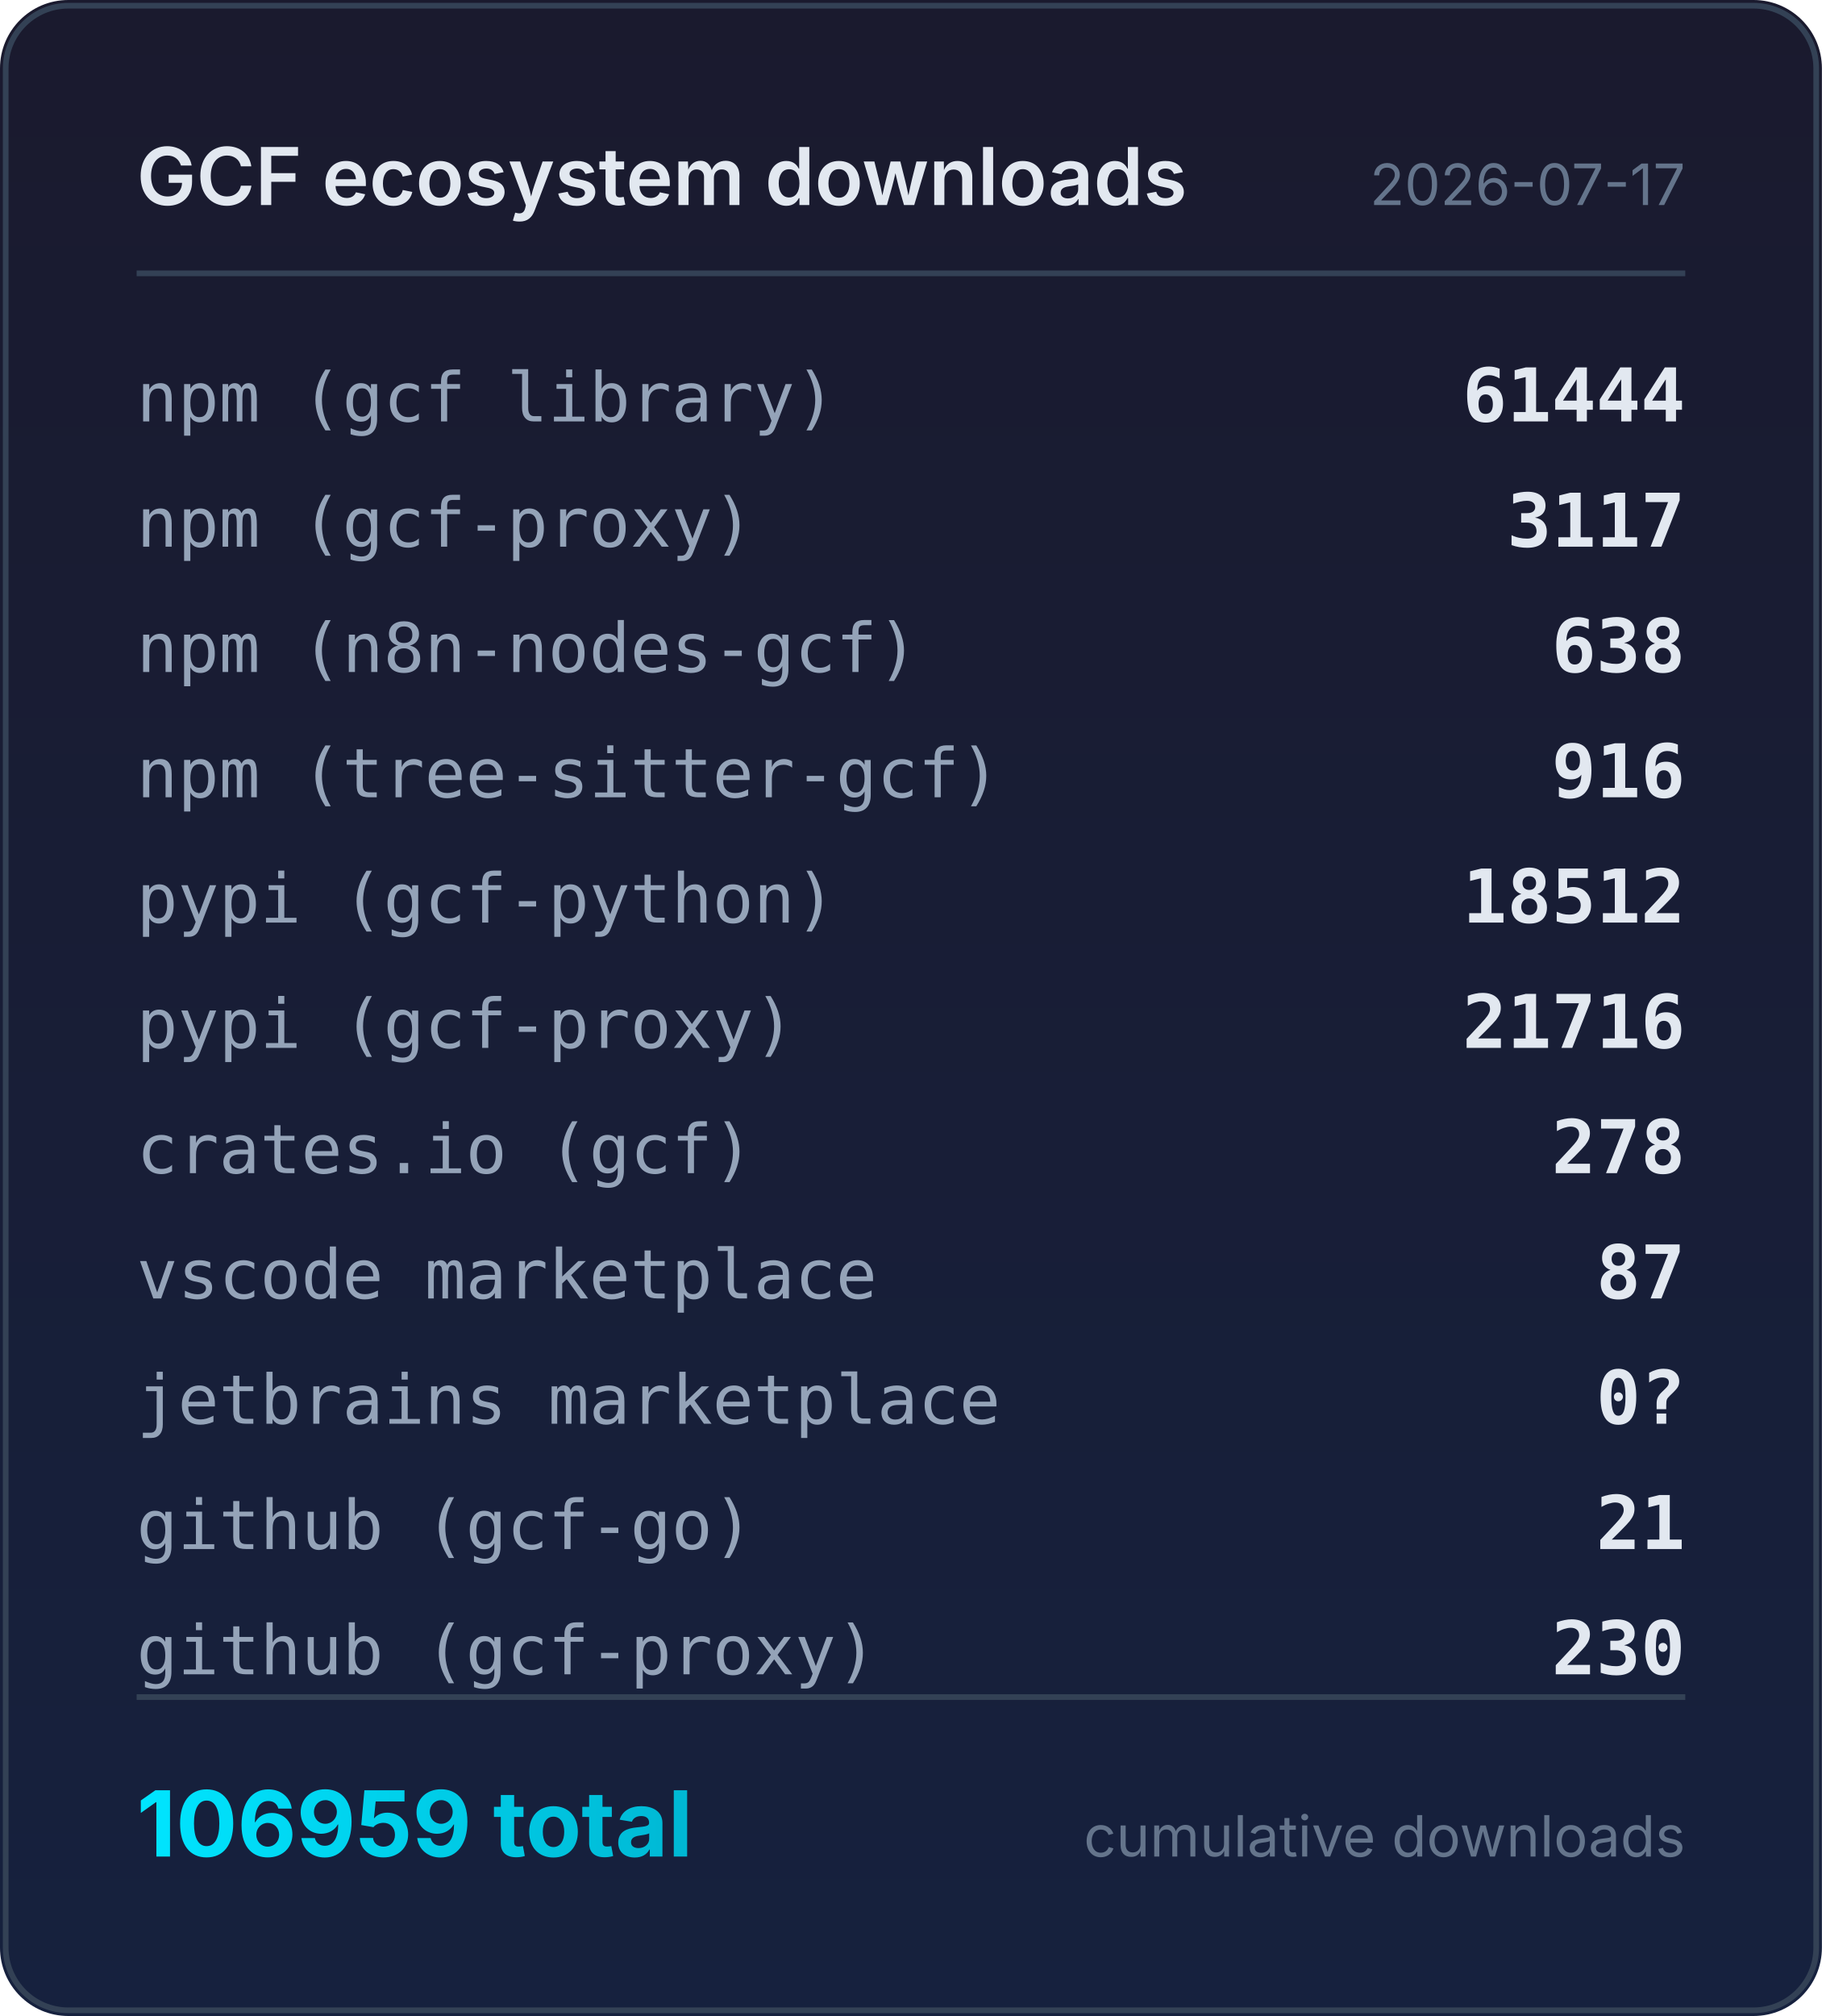
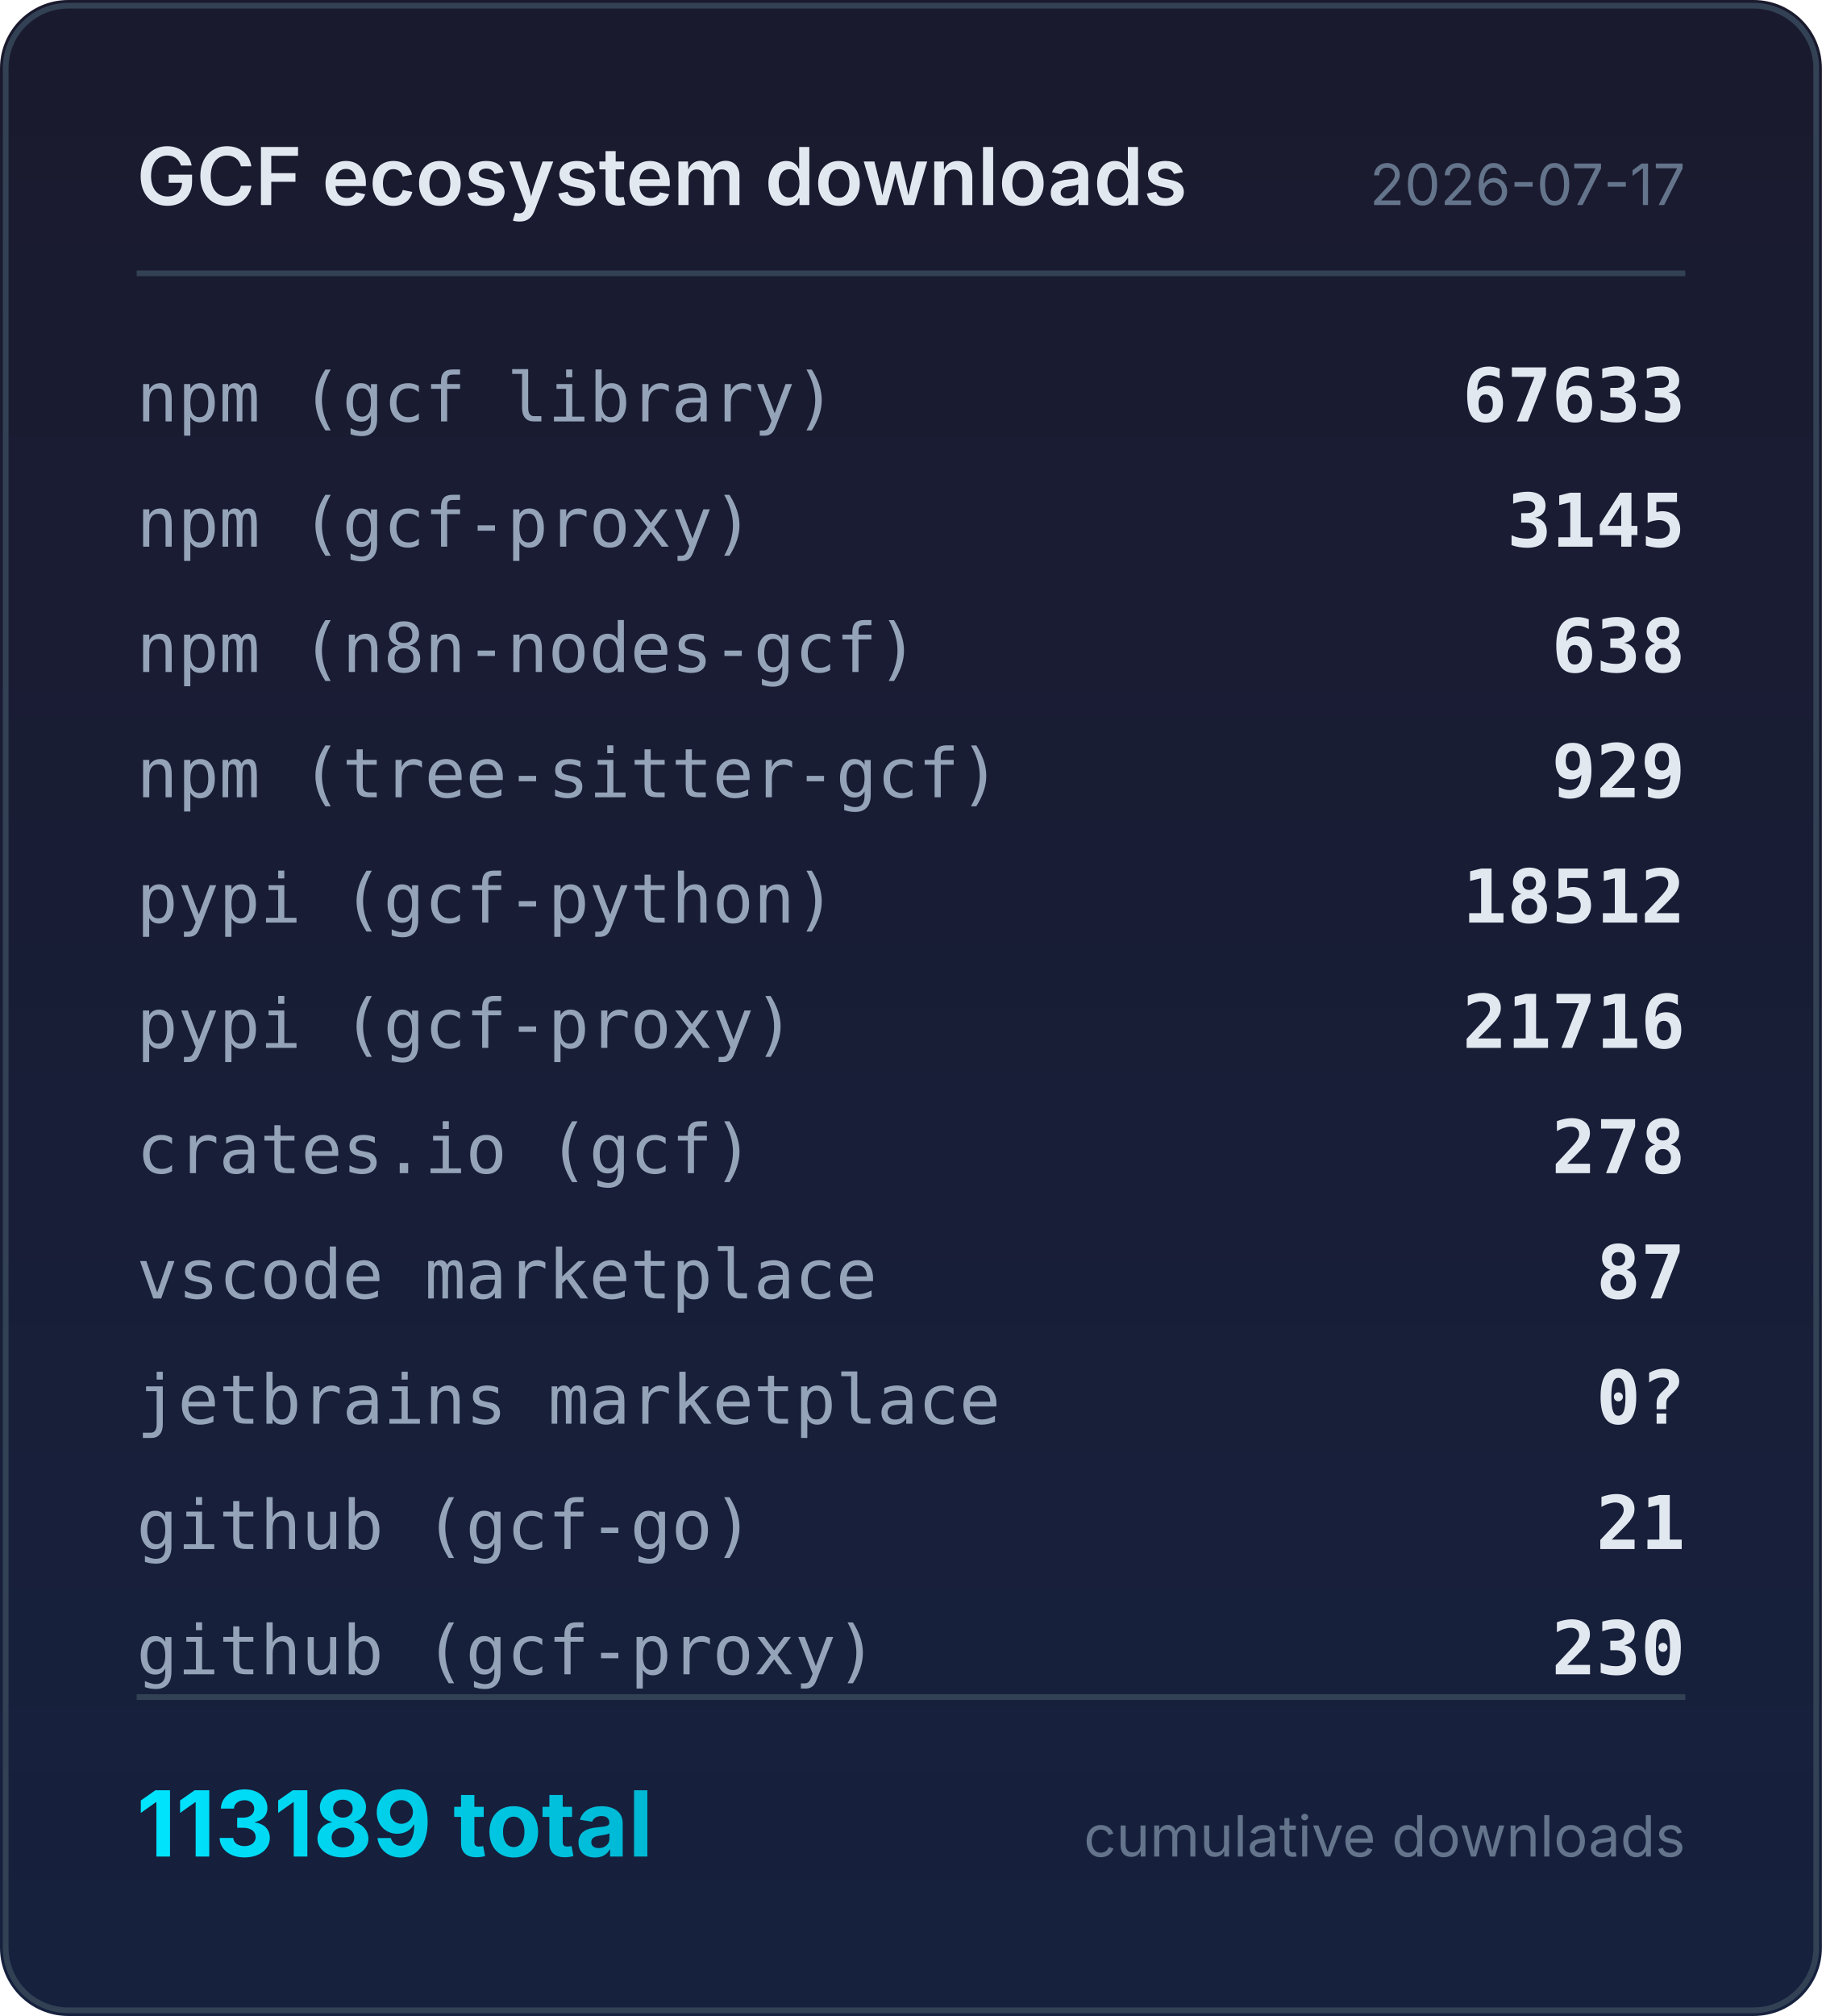
<svg xmlns="http://www.w3.org/2000/svg" width="320" height="354" viewBox="0 0 320 354">
  <defs>
    <linearGradient id="bg" x1="0" y1="0" x2="0" y2="1">
      <stop offset="0%" stop-color="#1a1a2e" />
      <stop offset="100%" stop-color="#16213e" />
    </linearGradient>
    <linearGradient id="accent" x1="0" y1="0" x2="1" y2="0">
      <stop offset="0%" stop-color="#00e5ff" />
      <stop offset="100%" stop-color="#00b8d4" />
    </linearGradient>
  </defs>
  <rect width="320" height="354" rx="12" fill="url(#bg)" />
  <rect x="1" y="1" width="318" height="352" rx="11" fill="none" stroke="#334155" stroke-width="1" />
  <text x="24" y="36" fill="#e2e8f0" font-family="system-ui,-apple-system,sans-serif" font-size="14" font-weight="600">GCF ecosystem downloads</text>
  <text x="296" y="36" fill="#64748b" font-family="system-ui,-apple-system,sans-serif" font-size="10" text-anchor="end">2026-07-17</text>
  <line x1="24" y1="48" x2="296" y2="48" stroke="#334155" stroke-width="1" />
  <text x="24" y="74" fill="#94a3b8" font-family="ui-monospace,monospace" font-size="12">npm (gcf library)</text>
-   <text x="296" y="74" fill="#e2e8f0" font-family="ui-monospace,monospace" font-size="13" font-weight="600" text-anchor="end">61444</text>
+   <text x="296" y="74" fill="#e2e8f0" font-family="ui-monospace,monospace" font-size="13" font-weight="600" text-anchor="end">67633</text>
  <text x="24" y="96" fill="#94a3b8" font-family="ui-monospace,monospace" font-size="12">npm (gcf-proxy)</text>
-   <text x="296" y="96" fill="#e2e8f0" font-family="ui-monospace,monospace" font-size="13" font-weight="600" text-anchor="end">3117</text>
+   <text x="296" y="96" fill="#e2e8f0" font-family="ui-monospace,monospace" font-size="13" font-weight="600" text-anchor="end">3145</text>
  <text x="24" y="118" fill="#94a3b8" font-family="ui-monospace,monospace" font-size="12">npm (n8n-nodes-gcf)</text>
  <text x="296" y="118" fill="#e2e8f0" font-family="ui-monospace,monospace" font-size="13" font-weight="600" text-anchor="end">638</text>
  <text x="24" y="140" fill="#94a3b8" font-family="ui-monospace,monospace" font-size="12">npm (tree-sitter-gcf)</text>
-   <text x="296" y="140" fill="#e2e8f0" font-family="ui-monospace,monospace" font-size="13" font-weight="600" text-anchor="end">916</text>
+   <text x="296" y="140" fill="#e2e8f0" font-family="ui-monospace,monospace" font-size="13" font-weight="600" text-anchor="end">929</text>
  <text x="24" y="162" fill="#94a3b8" font-family="ui-monospace,monospace" font-size="12">pypi (gcf-python)</text>
  <text x="296" y="162" fill="#e2e8f0" font-family="ui-monospace,monospace" font-size="13" font-weight="600" text-anchor="end">18512</text>
  <text x="24" y="184" fill="#94a3b8" font-family="ui-monospace,monospace" font-size="12">pypi (gcf-proxy)</text>
  <text x="296" y="184" fill="#e2e8f0" font-family="ui-monospace,monospace" font-size="13" font-weight="600" text-anchor="end">21716</text>
  <text x="24" y="206" fill="#94a3b8" font-family="ui-monospace,monospace" font-size="12">crates.io (gcf)</text>
  <text x="296" y="206" fill="#e2e8f0" font-family="ui-monospace,monospace" font-size="13" font-weight="600" text-anchor="end">278</text>
  <text x="24" y="228" fill="#94a3b8" font-family="ui-monospace,monospace" font-size="12">vscode marketplace</text>
  <text x="296" y="228" fill="#e2e8f0" font-family="ui-monospace,monospace" font-size="13" font-weight="600" text-anchor="end">87</text>
  <text x="24" y="250" fill="#94a3b8" font-family="ui-monospace,monospace" font-size="12">jetbrains marketplace</text>
  <text x="296" y="250" fill="#e2e8f0" font-family="ui-monospace,monospace" font-size="13" font-weight="600" text-anchor="end">0?</text>
  <text x="24" y="272" fill="#94a3b8" font-family="ui-monospace,monospace" font-size="12">github (gcf-go)</text>
  <text x="296" y="272" fill="#e2e8f0" font-family="ui-monospace,monospace" font-size="13" font-weight="600" text-anchor="end">21</text>
  <text x="24" y="294" fill="#94a3b8" font-family="ui-monospace,monospace" font-size="12">github (gcf-proxy)</text>
  <text x="296" y="294" fill="#e2e8f0" font-family="ui-monospace,monospace" font-size="13" font-weight="600" text-anchor="end">230</text>
  <line x1="24" y1="298" x2="296" y2="298" stroke="#334155" stroke-width="1" />
-   <text x="24" y="326" fill="url(#accent)" font-family="system-ui,-apple-system,sans-serif" font-size="16" font-weight="700">106959 total</text>
+   <text x="24" y="326" fill="url(#accent)" font-family="system-ui,-apple-system,sans-serif" font-size="16" font-weight="700">113189 total</text>
  <text x="296" y="326" fill="#64748b" font-family="system-ui,-apple-system,sans-serif" font-size="10" text-anchor="end">cumulative downloads</text>
</svg>
